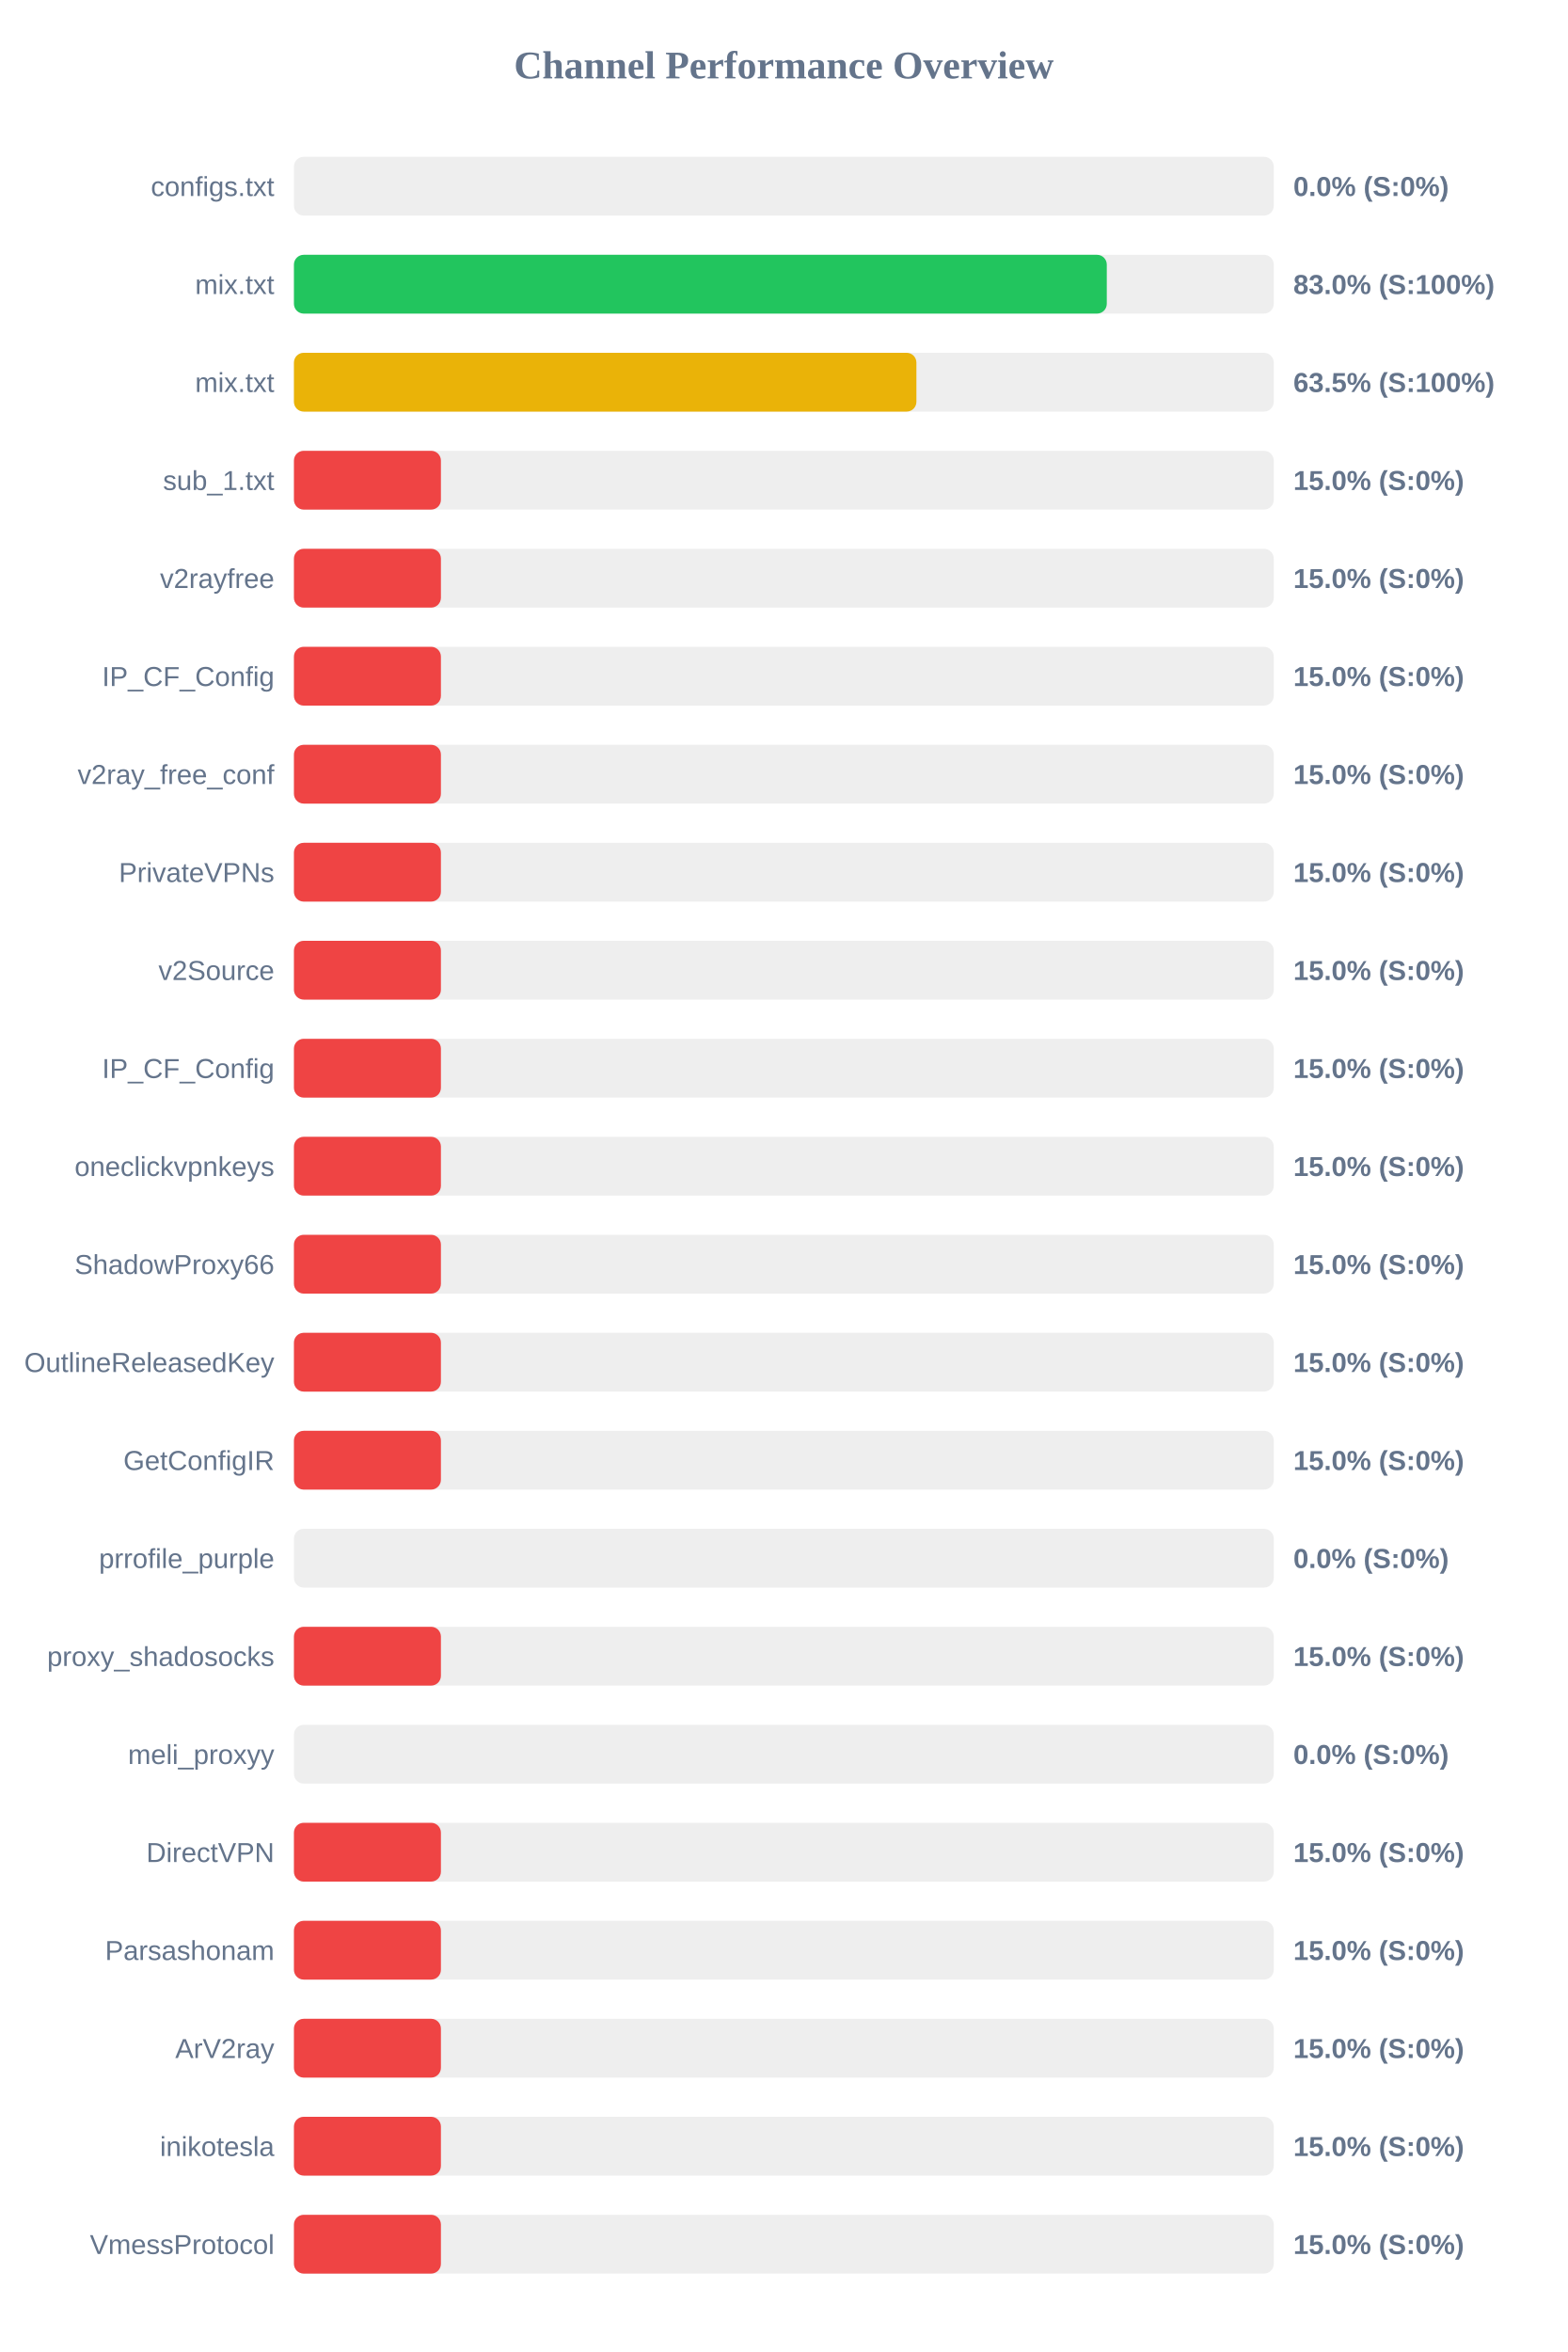
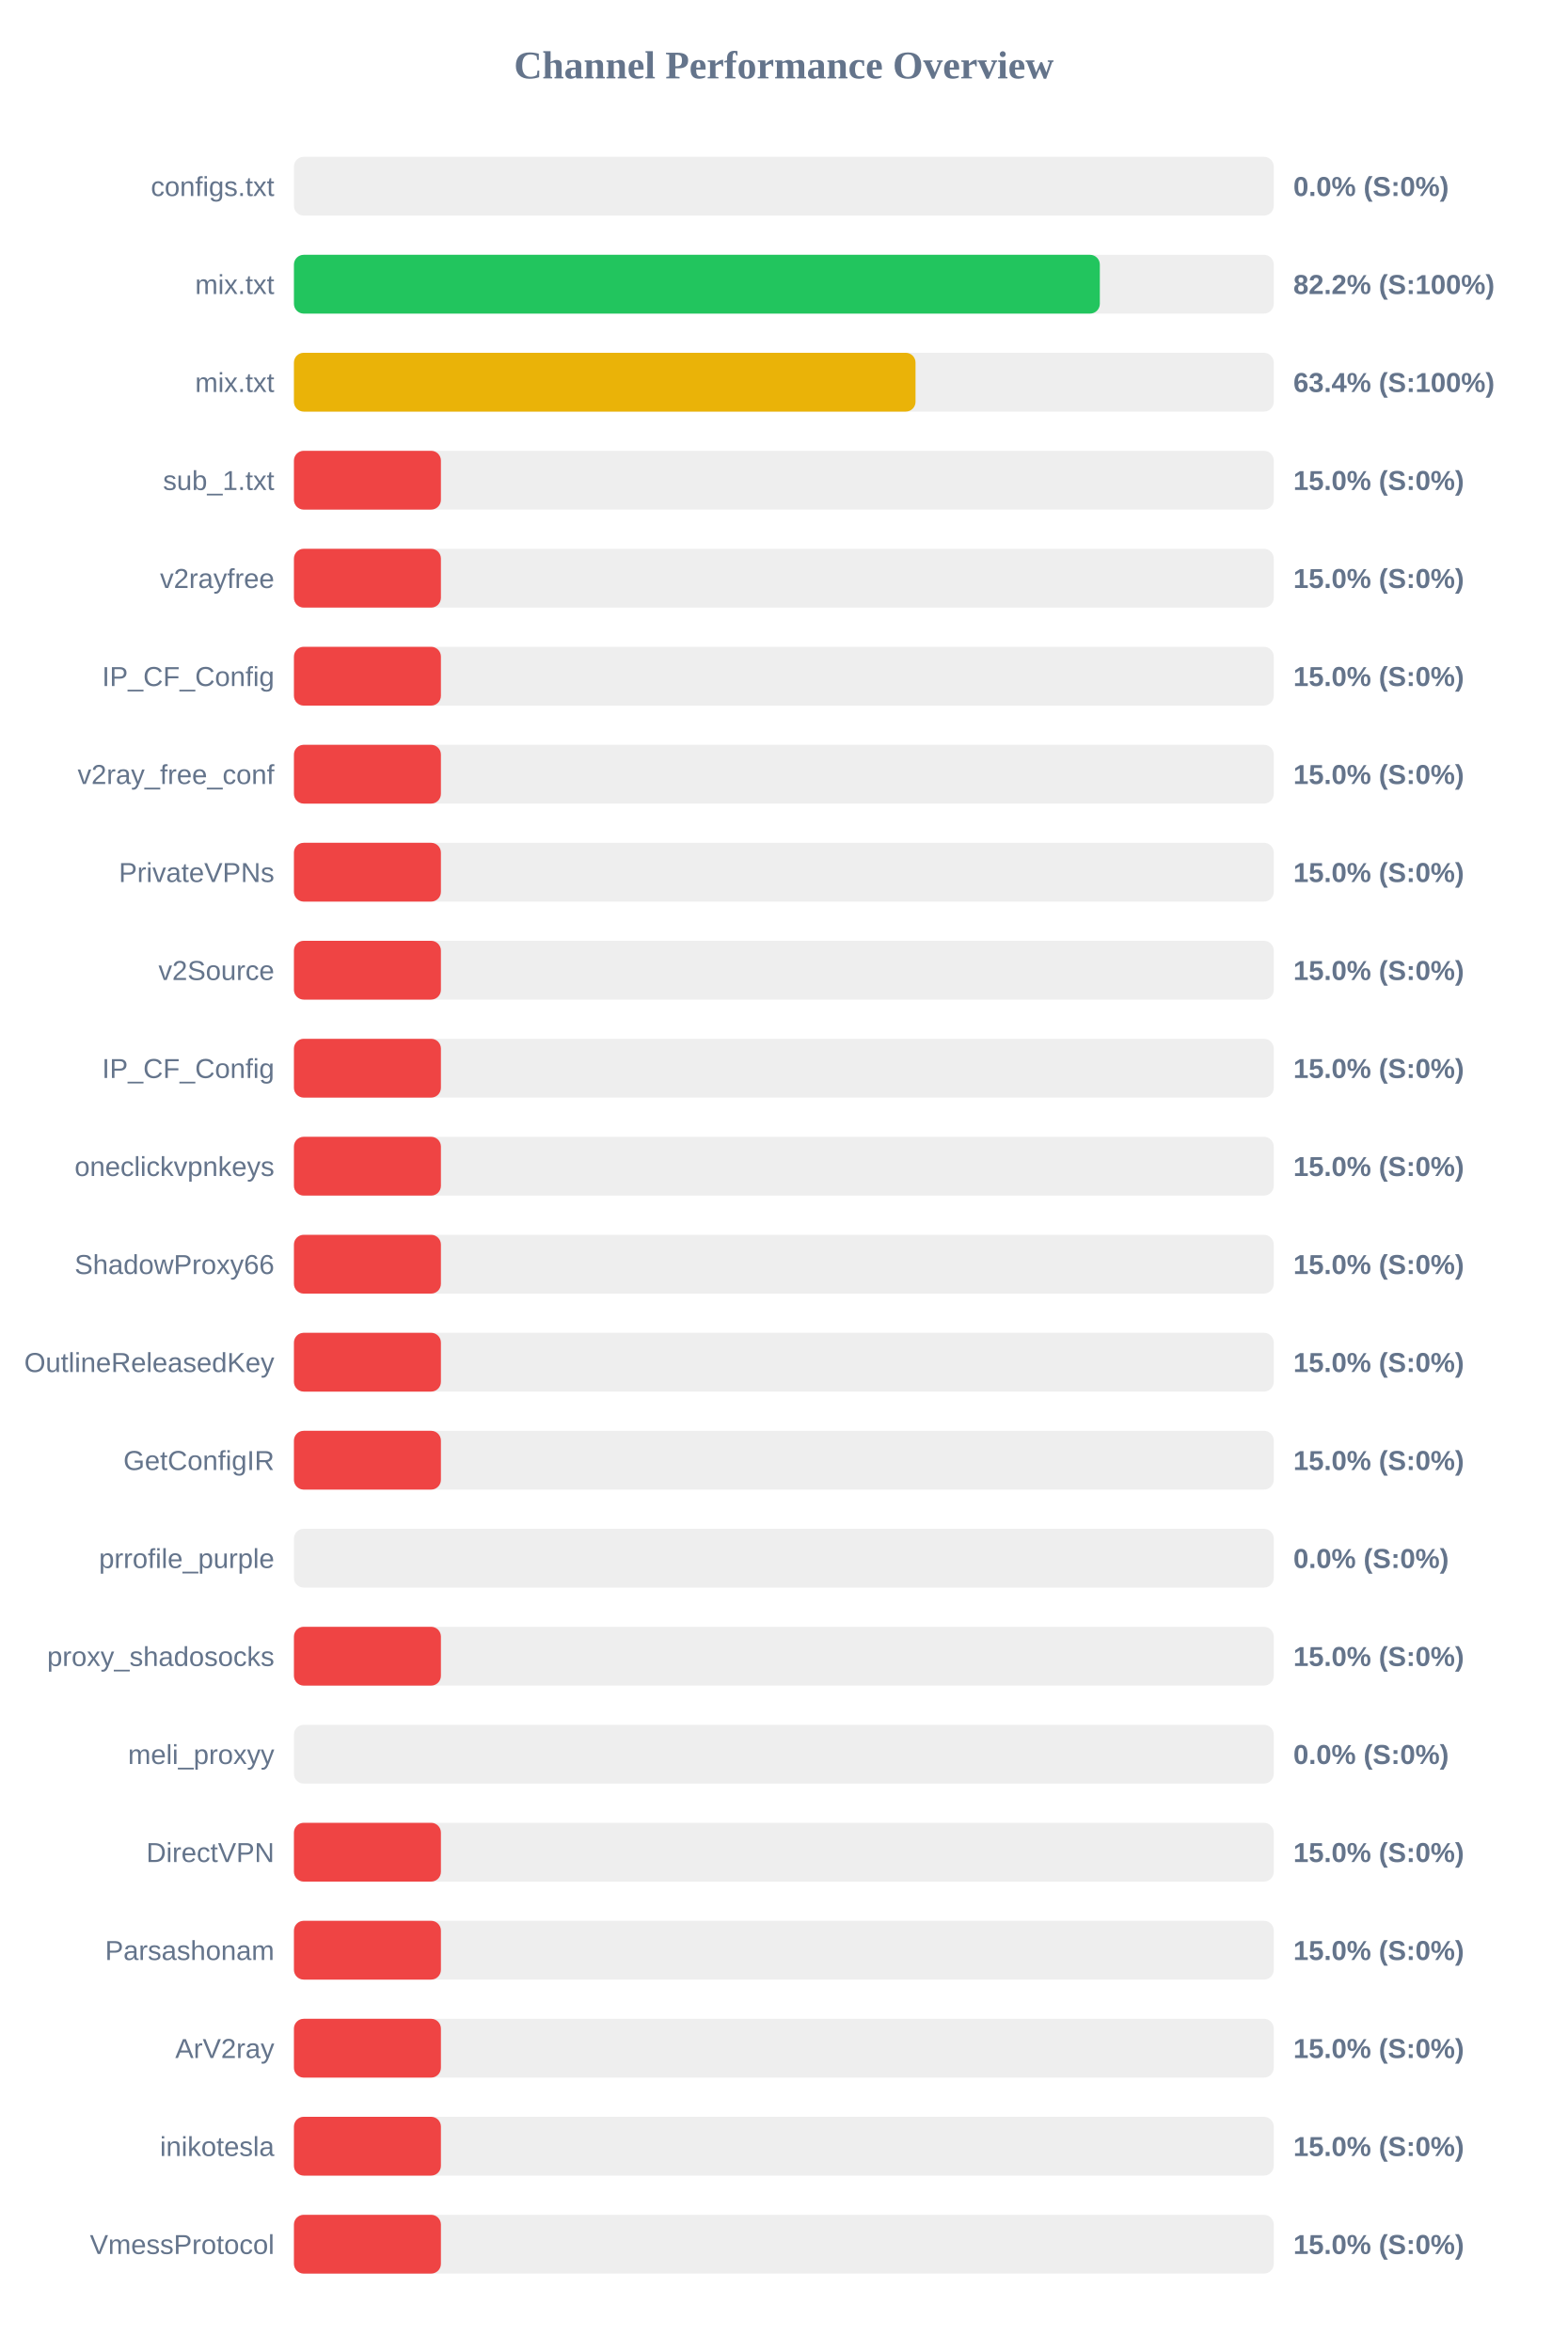
<svg xmlns="http://www.w3.org/2000/svg" width="800" height="1200" version="1.1">
  <style>
        .row { font: 14px Arial; fill: #64748b; }
        .score { font: bold 14px Arial; fill: #64748b; }
    </style>
  <text x="400" y="40" text-anchor="middle" font-size="20px" font-weight="bold" fill="#64748b">Channel Performance Overview</text>
  <rect x="150" y="80" width="500" height="30" fill="#eee" rx="5" />
  <rect x="150" y="80" width="0.0" height="30" fill="#ef4444" rx="5" />
  <text x="140" y="100" text-anchor="end" class="row">configs.txt</text>
  <text x="660" y="100" text-anchor="start" class="score">0.0% (S:0%)</text>
  <rect x="150" y="130" width="500" height="30" fill="#eee" rx="5" />
-   <rect x="150" y="130" width="414.8" height="30" fill="#22c55e" rx="5" />
+   <rect x="150" y="130" width="411.25" height="30" fill="#22c55e" rx="5" />
  <text x="140" y="150" text-anchor="end" class="row">mix.txt</text>
-   <text x="660" y="150" text-anchor="start" class="score">83.0% (S:100%)</text>
+   <text x="660" y="150" text-anchor="start" class="score">82.2% (S:100%)</text>
  <rect x="150" y="180" width="500" height="30" fill="#eee" rx="5" />
-   <rect x="150" y="180" width="317.65" height="30" fill="#eab308" rx="5" />
+   <rect x="150" y="180" width="317.2" height="30" fill="#eab308" rx="5" />
  <text x="140" y="200" text-anchor="end" class="row">mix.txt</text>
-   <text x="660" y="200" text-anchor="start" class="score">63.5% (S:100%)</text>
+   <text x="660" y="200" text-anchor="start" class="score">63.4% (S:100%)</text>
  <rect x="150" y="230" width="500" height="30" fill="#eee" rx="5" />
  <rect x="150" y="230" width="75.0" height="30" fill="#ef4444" rx="5" />
  <text x="140" y="250" text-anchor="end" class="row">sub_1.txt</text>
  <text x="660" y="250" text-anchor="start" class="score">15.0% (S:0%)</text>
  <rect x="150" y="280" width="500" height="30" fill="#eee" rx="5" />
  <rect x="150" y="280" width="75.0" height="30" fill="#ef4444" rx="5" />
  <text x="140" y="300" text-anchor="end" class="row">v2rayfree</text>
  <text x="660" y="300" text-anchor="start" class="score">15.0% (S:0%)</text>
  <rect x="150" y="330" width="500" height="30" fill="#eee" rx="5" />
  <rect x="150" y="330" width="75.0" height="30" fill="#ef4444" rx="5" />
  <text x="140" y="350" text-anchor="end" class="row">IP_CF_Config</text>
  <text x="660" y="350" text-anchor="start" class="score">15.0% (S:0%)</text>
  <rect x="150" y="380" width="500" height="30" fill="#eee" rx="5" />
  <rect x="150" y="380" width="75.0" height="30" fill="#ef4444" rx="5" />
  <text x="140" y="400" text-anchor="end" class="row">v2ray_free_conf</text>
  <text x="660" y="400" text-anchor="start" class="score">15.0% (S:0%)</text>
  <rect x="150" y="430" width="500" height="30" fill="#eee" rx="5" />
  <rect x="150" y="430" width="75.0" height="30" fill="#ef4444" rx="5" />
  <text x="140" y="450" text-anchor="end" class="row">PrivateVPNs</text>
  <text x="660" y="450" text-anchor="start" class="score">15.0% (S:0%)</text>
  <rect x="150" y="480" width="500" height="30" fill="#eee" rx="5" />
  <rect x="150" y="480" width="75.0" height="30" fill="#ef4444" rx="5" />
  <text x="140" y="500" text-anchor="end" class="row">v2Source</text>
  <text x="660" y="500" text-anchor="start" class="score">15.0% (S:0%)</text>
  <rect x="150" y="530" width="500" height="30" fill="#eee" rx="5" />
  <rect x="150" y="530" width="75.0" height="30" fill="#ef4444" rx="5" />
  <text x="140" y="550" text-anchor="end" class="row">IP_CF_Config</text>
  <text x="660" y="550" text-anchor="start" class="score">15.0% (S:0%)</text>
  <rect x="150" y="580" width="500" height="30" fill="#eee" rx="5" />
  <rect x="150" y="580" width="75.0" height="30" fill="#ef4444" rx="5" />
  <text x="140" y="600" text-anchor="end" class="row">oneclickvpnkeys</text>
  <text x="660" y="600" text-anchor="start" class="score">15.0% (S:0%)</text>
  <rect x="150" y="630" width="500" height="30" fill="#eee" rx="5" />
  <rect x="150" y="630" width="75.0" height="30" fill="#ef4444" rx="5" />
  <text x="140" y="650" text-anchor="end" class="row">ShadowProxy66</text>
  <text x="660" y="650" text-anchor="start" class="score">15.0% (S:0%)</text>
  <rect x="150" y="680" width="500" height="30" fill="#eee" rx="5" />
  <rect x="150" y="680" width="75.0" height="30" fill="#ef4444" rx="5" />
  <text x="140" y="700" text-anchor="end" class="row">OutlineReleasedKey</text>
  <text x="660" y="700" text-anchor="start" class="score">15.0% (S:0%)</text>
  <rect x="150" y="730" width="500" height="30" fill="#eee" rx="5" />
  <rect x="150" y="730" width="75.0" height="30" fill="#ef4444" rx="5" />
  <text x="140" y="750" text-anchor="end" class="row">GetConfigIR</text>
  <text x="660" y="750" text-anchor="start" class="score">15.0% (S:0%)</text>
  <rect x="150" y="780" width="500" height="30" fill="#eee" rx="5" />
  <rect x="150" y="780" width="0.0" height="30" fill="#ef4444" rx="5" />
  <text x="140" y="800" text-anchor="end" class="row">prrofile_purple</text>
  <text x="660" y="800" text-anchor="start" class="score">0.0% (S:0%)</text>
  <rect x="150" y="830" width="500" height="30" fill="#eee" rx="5" />
  <rect x="150" y="830" width="75.0" height="30" fill="#ef4444" rx="5" />
  <text x="140" y="850" text-anchor="end" class="row">proxy_shadosocks</text>
  <text x="660" y="850" text-anchor="start" class="score">15.0% (S:0%)</text>
  <rect x="150" y="880" width="500" height="30" fill="#eee" rx="5" />
  <rect x="150" y="880" width="0.0" height="30" fill="#ef4444" rx="5" />
  <text x="140" y="900" text-anchor="end" class="row">meli_proxyy</text>
  <text x="660" y="900" text-anchor="start" class="score">0.0% (S:0%)</text>
  <rect x="150" y="930" width="500" height="30" fill="#eee" rx="5" />
  <rect x="150" y="930" width="75.0" height="30" fill="#ef4444" rx="5" />
  <text x="140" y="950" text-anchor="end" class="row">DirectVPN</text>
  <text x="660" y="950" text-anchor="start" class="score">15.0% (S:0%)</text>
  <rect x="150" y="980" width="500" height="30" fill="#eee" rx="5" />
  <rect x="150" y="980" width="75.0" height="30" fill="#ef4444" rx="5" />
  <text x="140" y="1000" text-anchor="end" class="row">Parsashonam</text>
  <text x="660" y="1000" text-anchor="start" class="score">15.0% (S:0%)</text>
  <rect x="150" y="1030" width="500" height="30" fill="#eee" rx="5" />
  <rect x="150" y="1030" width="75.0" height="30" fill="#ef4444" rx="5" />
  <text x="140" y="1050" text-anchor="end" class="row">ArV2ray</text>
  <text x="660" y="1050" text-anchor="start" class="score">15.0% (S:0%)</text>
  <rect x="150" y="1080" width="500" height="30" fill="#eee" rx="5" />
  <rect x="150" y="1080" width="75.0" height="30" fill="#ef4444" rx="5" />
  <text x="140" y="1100" text-anchor="end" class="row">inikotesla</text>
  <text x="660" y="1100" text-anchor="start" class="score">15.0% (S:0%)</text>
  <rect x="150" y="1130" width="500" height="30" fill="#eee" rx="5" />
  <rect x="150" y="1130" width="75.0" height="30" fill="#ef4444" rx="5" />
  <text x="140" y="1150" text-anchor="end" class="row">VmessProtocol</text>
  <text x="660" y="1150" text-anchor="start" class="score">15.0% (S:0%)</text>
</svg>
